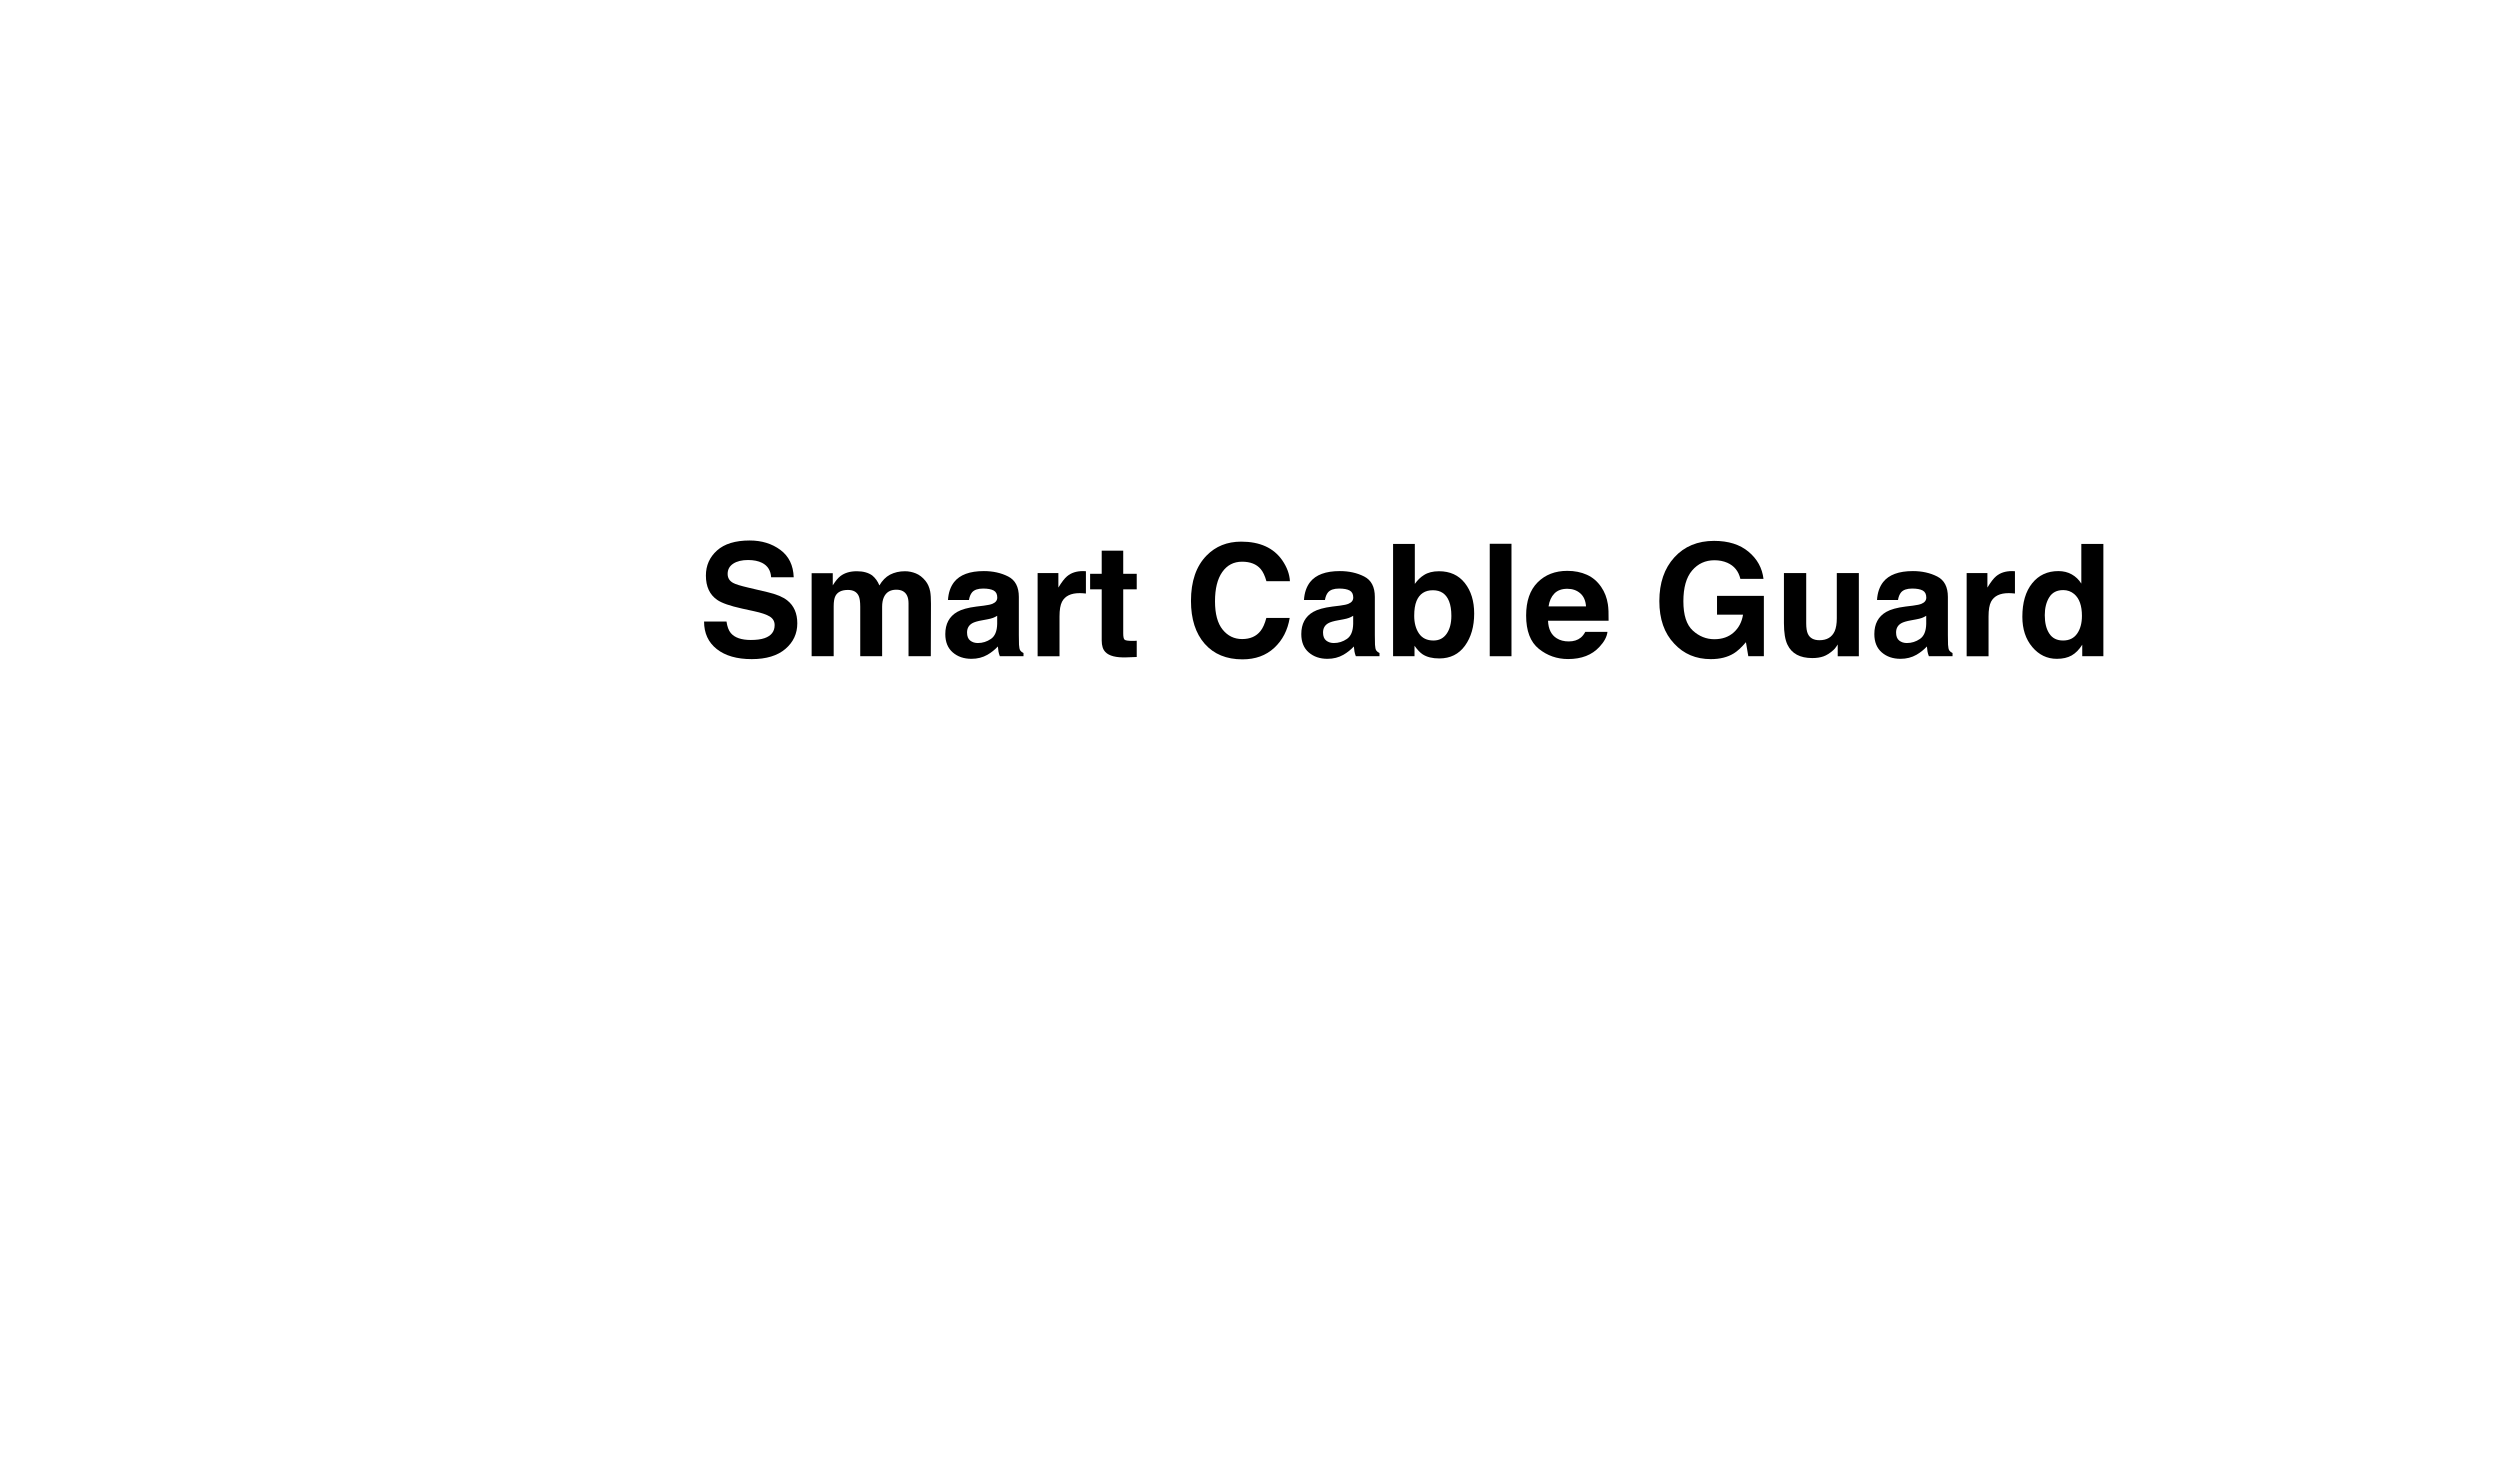
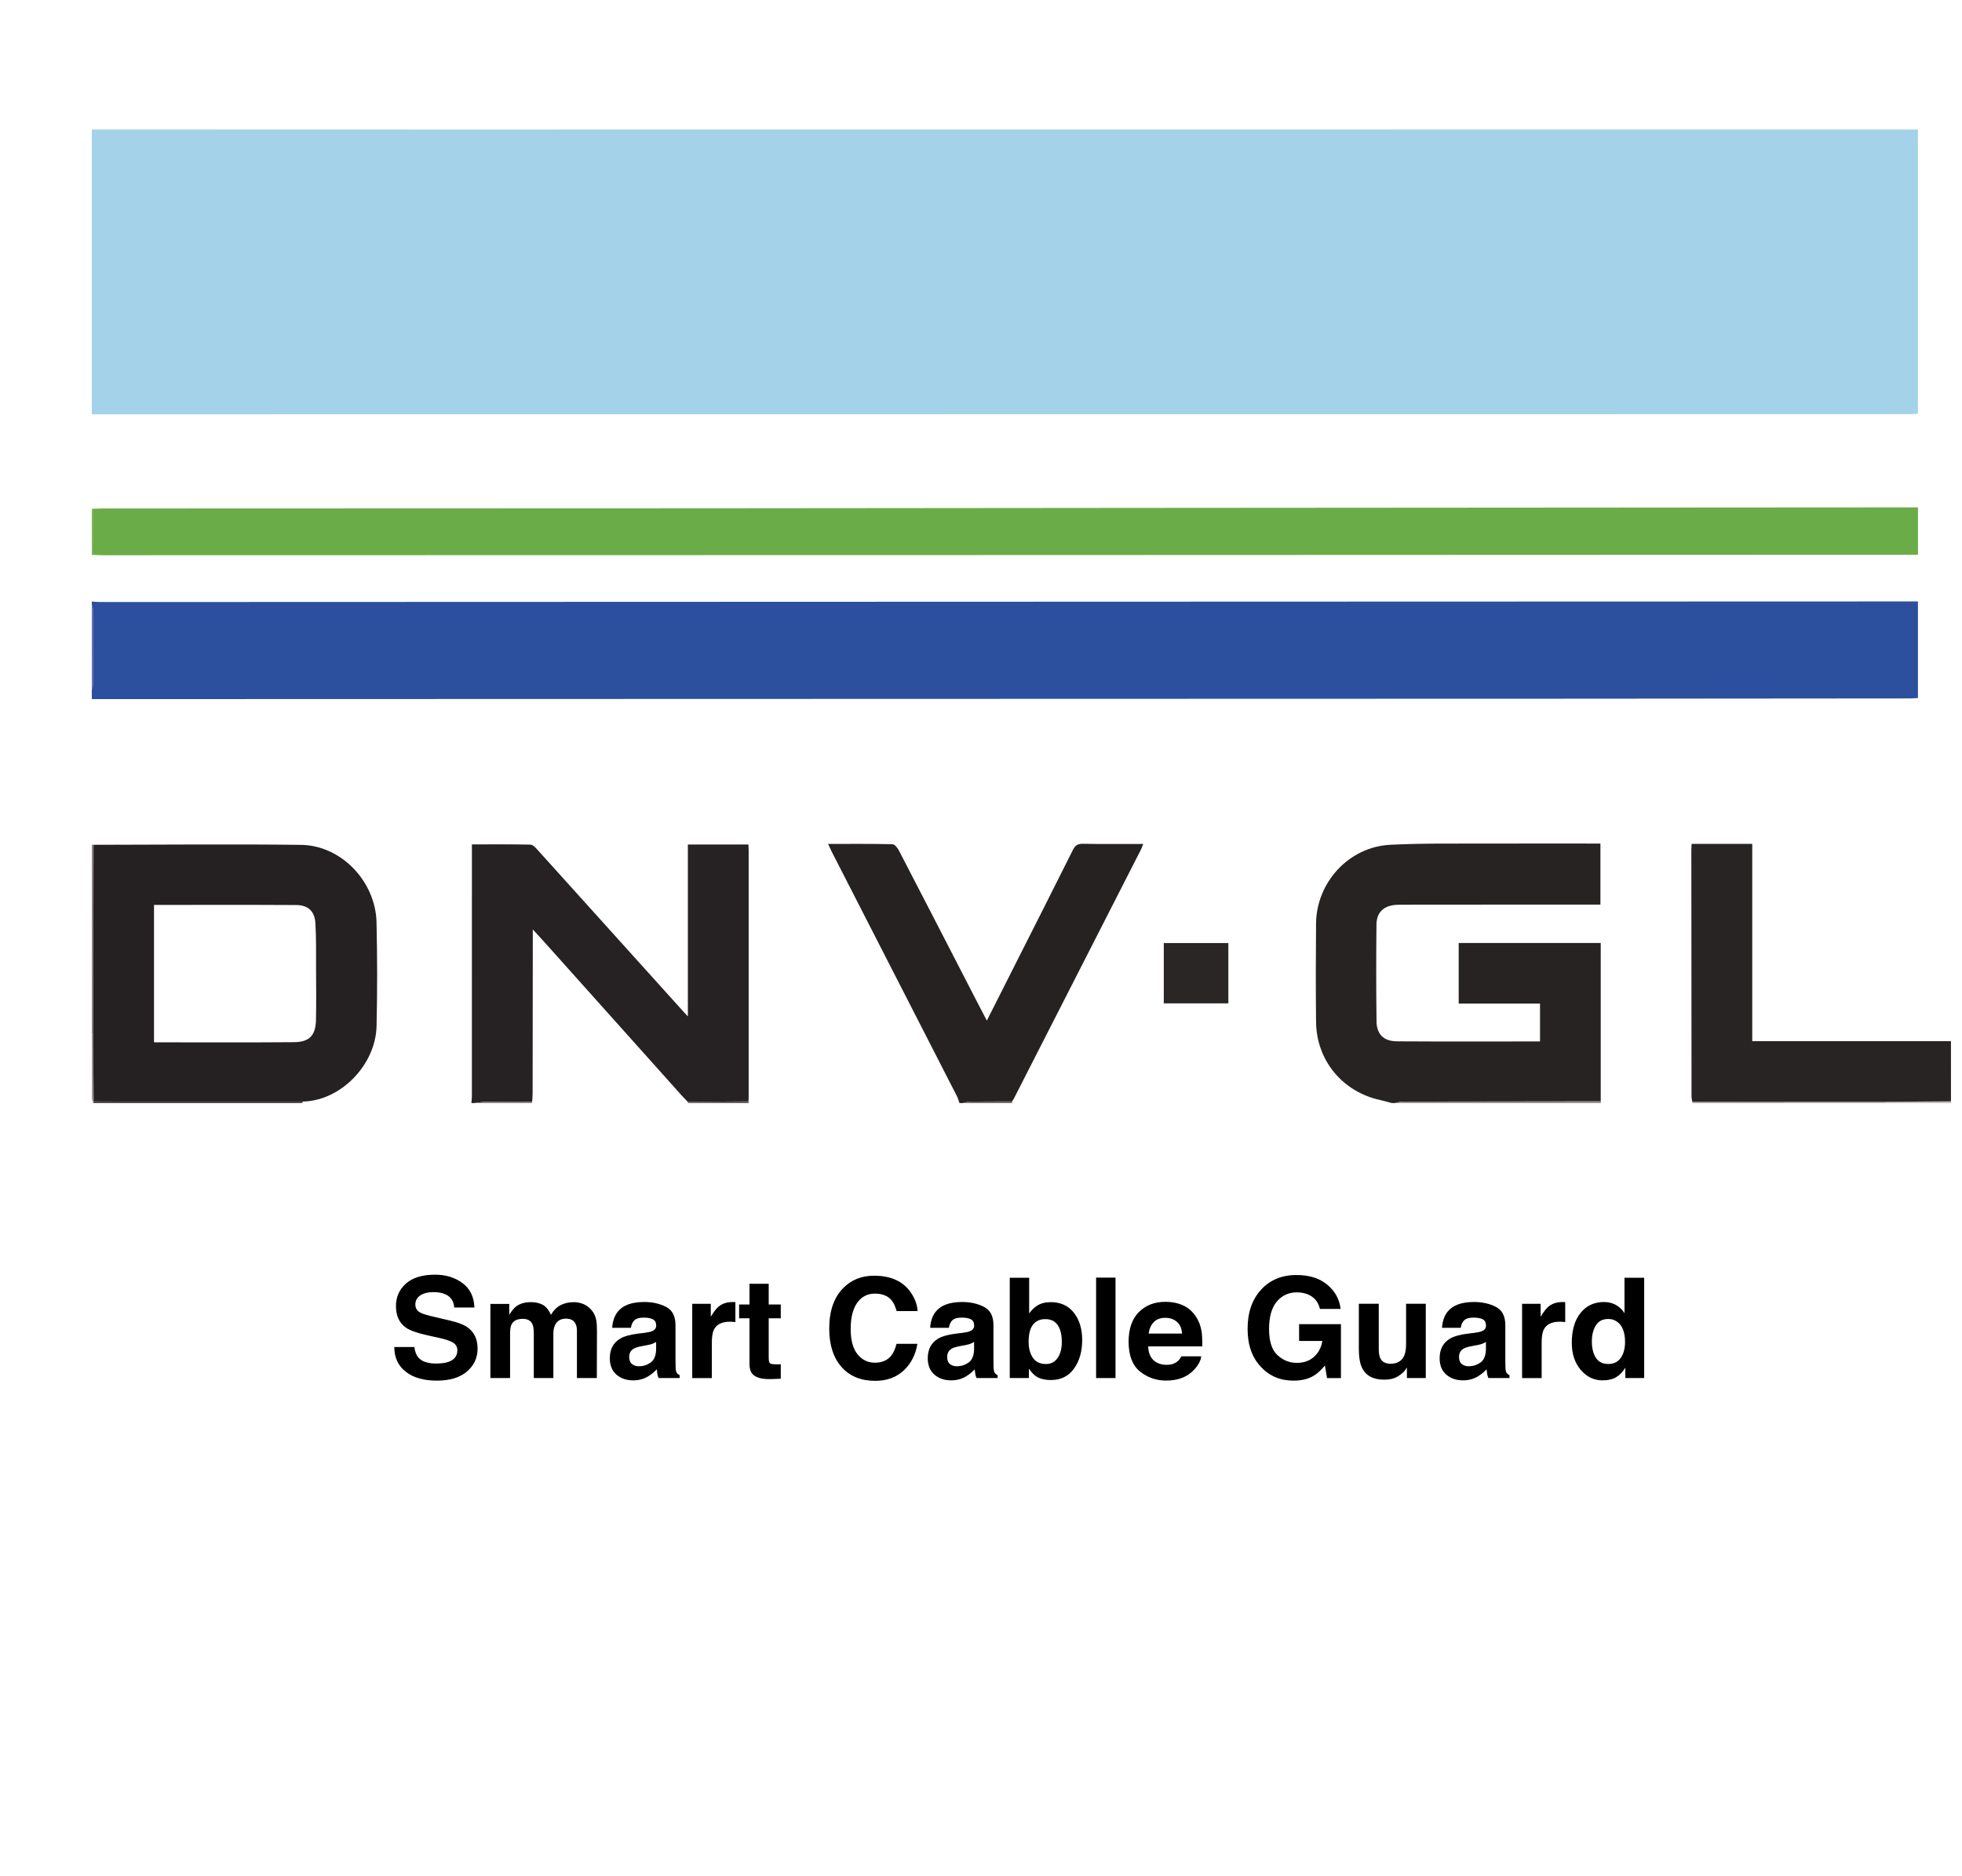
- <svg xmlns="http://www.w3.org/2000/svg" version="1.1" id="Layer_1" x="0px" y="0px" width="960px" height="560px" viewBox="0 0 960 560" enable-background="new 0 0 960 560" xml:space="preserve">
+ <svg xmlns="http://www.w3.org/2000/svg" version="1.1" id="Layer_1" x="0px" y="0px" viewBox="0 0 1265.22 1209.91" style="enable-background:new 0 0 1265.22 1209.91;" xml:space="preserve">
+   <style type="text/css">
+ 	.st0{fill:#A4D3E9;}
+ 	.st1{fill:#2C4F9E;}
+ 	.st2{fill:#272323;}
+ 	.st3{fill:#262122;}
+ 	.st4{fill:#262222;}
+ 	.st5{fill:#433D3D;}
+ 	.st6{fill:#8E8889;}
+ 	.st7{fill:#8B8585;}
+ 	.st8{fill:#ACA7A8;}
+ 	.st9{fill:#9D9697;}
+ 	.st10{fill:#5869AD;}
+ 	.st11{fill:#999494;}
+ 	.st12{fill:#BDB9B8;}
+ 	.st13{fill:#595352;}
+ 	.st14{fill:#787172;}
+ 	.st15{fill:#696362;}
+ 	.st16{fill:#7FB45C;}
+ 	.st17{fill:#6AAC47;}
+ 	.st18{fill:#252021;}
+ 	.st19{fill:#282424;}
+ 	.st20{fill:#2A2626;}
+ </style>
+   <g id="y4VbM8.tif">
+     <g>
+       <g>
+         <path class="st0" d="M59.2,83.5c74.42,0.02,148.85,0.07,223.27,0.06c316.18-0.01,632.35-0.04,948.53-0.06c1.8,0,3.6,0,5.79,0     c0,61.26,0,122.05,0,183.36c-1.6,0.1-3.2,0.29-4.79,0.29c-390.6,0.04-781.2,0.06-1171.8,0.09c-0.33,0-0.67-0.02-1-0.03     C59.2,205.97,59.2,144.73,59.2,83.5z" />
+         <path class="st1" d="M59.2,388.01c1.81,0.11,3.63,0.31,5.44,0.31c268.44-0.08,536.88-0.18,805.32-0.27     c120.4-0.04,240.8-0.08,361.19-0.11c1.79,0,3.59,0,5.66,0c0,20.84,0,41.25,0,62.31c-1.8,0.08-3.71,0.24-5.61,0.25     c-71.61,0.07-143.21,0.15-214.82,0.17c-301.41,0.09-602.82,0.17-904.23,0.25c-17.65,0-35.3,0-52.95,0c0-2,0-3.99,0-5.99     c0.31-1.23,0.88-2.46,0.88-3.69c0.07-15.85,0.08-31.7,0.02-47.55c0-1.23-0.59-2.45-0.91-3.67     C59.2,389.34,59.2,388.68,59.2,388.01z" />
+         <path class="st2" d="M897.5,711.5c-2.47-0.65-4.92-1.4-7.41-1.94c-24.34-5.26-41.19-25.59-41.42-50.49     c-0.2-21.12-0.19-42.25,0-63.38c0.25-26.62,21.24-49.46,47.82-50.79c21.92-1.1,43.93-0.68,65.89-0.78     c22.14-0.1,44.28-0.02,66.42-0.02c0.97,0,1.95,0,3.25,0c0,13.17,0,26.01,0,39.37c-11.12,0-22.07-0.01-33.02,0     c-30.96,0.02-61.93,0.04-92.89,0.07c-1.83,0-3.66,0-5.49,0.09c-8.17,0.43-12.93,4.67-13.02,12.71     c-0.22,20.79-0.22,41.59,0.04,62.38c0.11,8.47,4.63,12.91,13.21,12.96c30.62,0.19,61.25,0.07,92.22,0.07c0-7.93,0-15.96,0-24.44     c-17.47,0-34.85,0-52.44,0c0-13.19,0-25.95,0-39.06c30.36,0,60.72,0,91.59,0c0,34.1,0,68.12,0,102.15     c-42.58,0.04-85.16,0.07-127.73,0.17c-1.67,0-3.34,0.61-5.01,0.94C898.83,711.5,898.17,711.5,897.5,711.5z" />
+         <path class="st3" d="M303.99,711.5c0.11-1.46,0.32-2.93,0.32-4.39c0.02-52.39,0.01-104.79,0.01-157.18c0-1.63,0-3.25,0-5.28     c12.87,0,25.3-0.12,37.72,0.15c1.55,0.03,3.3,1.92,4.55,3.31c31.11,34.44,62.16,68.93,93.23,103.41c0.99,1.1,2,2.18,3.76,4.09     c0-37.51,0-74.08,0-110.89c13.33,0,26.05,0,39.05,0c0.06,1.3,0.15,2.43,0.15,3.56c0.01,53.22,0.01,106.45,0,159.67     c0,0.83-0.11,1.65-0.17,2.48c-13.03,0.09-26.05,0.18-39.08,0.27c-1.26-1.3-2.57-2.57-3.78-3.92     c-29.58-33.05-59.15-66.1-88.73-99.15c-2.15-2.4-4.35-4.76-7.44-8.13c0,3.07,0,4.82,0,6.57c-0.03,33.05-0.06,66.11-0.11,99.16     c0,1.81-0.21,3.62-0.32,5.43c-9.81,0-19.63-0.05-29.44,0.04c-2.58,0.03-5.16,0.51-7.74,0.78     C305.33,711.5,304.66,711.5,303.99,711.5z" />
+         <path class="st4" d="M618.73,711.5c-0.55-1.49-0.95-3.06-1.66-4.47c-26.87-52.53-53.78-105.05-80.67-157.57     c-0.73-1.43-1.38-2.9-2.42-5.11c14.38,0,27.98-0.13,41.58,0.19c1.43,0.03,3.25,2.4,4.13,4.09     c16.42,31.64,32.72,63.34,49.06,95.02c2.42,4.7,4.87,9.38,7.62,14.67c6.66-13.2,13.07-25.89,19.48-38.58     c12.03-23.83,24.1-47.64,36.02-71.52c1.45-2.91,3.09-4.03,6.45-3.96c12.78,0.24,25.57,0.1,38.92,0.1     c-0.66,1.63-0.99,2.67-1.48,3.63c-27.27,53.47-54.54,106.93-81.83,160.38c-0.37,0.73-0.85,1.41-1.29,2.11     c-9.09,0.02-18.18,0-27.27,0.11c-1.55,0.02-3.09,0.6-4.64,0.93C620.06,711.5,619.4,711.5,618.73,711.5z" />
+         <path class="st5" d="M195.18,710.54c-0.19,0.3-0.22,0.62-0.09,0.95c-44.96,0-89.93,0-134.89,0c0.06-0.35,0.11-0.7,0.17-1.04     c5.33,0.02,10.65,0.06,15.98,0.06C115.95,710.53,155.57,710.54,195.18,710.54z" />
+         <path class="st6" d="M899.5,711.5c1.67-0.33,3.34-0.94,5.01-0.94c42.58-0.09,85.16-0.12,127.73-0.17     c0.05,0.37,0.1,0.74,0.14,1.11C988.09,711.5,943.79,711.5,899.5,711.5z" />
+         <path class="st7" d="M59.2,544.76c0.37,0.05,0.74,0.1,1.1,0.15c-0.02,11.64-0.04,23.28-0.07,34.91     c-0.06,28.92-0.13,57.85-0.2,86.77c-0.28,0.01-0.56,0-0.84-0.03C59.2,625.97,59.2,585.37,59.2,544.76z" />
+         <path class="st8" d="M1216.23,711.5c-21.98,0-43.96,0-65.95,0c0-0.28,0.01-0.55,0.03-0.83c21.98,0,43.96,0,65.94,0     C1216.25,710.95,1216.24,711.22,1216.23,711.5z" />
+         <path class="st9" d="M1150.31,710.67c-0.01,0.28-0.02,0.55-0.03,0.83c-19.65,0-39.3,0-58.95,0c-0.17-0.29-0.19-0.6-0.06-0.91     C1110.95,710.61,1130.63,710.64,1150.31,710.67z" />
+         <path class="st10" d="M59.2,390.01c0.32,1.22,0.9,2.45,0.91,3.67c0.05,15.85,0.04,31.7-0.02,47.55     c-0.01,1.23-0.58,2.46-0.88,3.69C59.2,426.62,59.2,408.31,59.2,390.01z" />
+         <path class="st11" d="M59.2,666.57c0.28,0.02,0.56,0.03,0.84,0.03c0.11,14.62,0.22,29.24,0.33,43.86     c-0.06,0.35-0.11,0.7-0.17,1.04c-0.33-1-0.95-2-0.96-3C59.18,694.53,59.2,680.55,59.2,666.57z" />
+         <path class="st12" d="M1216.23,711.5c0-0.28,0.01-0.55,0.02-0.83c13.95-0.1,27.9-0.2,41.86-0.29c0.03,0.37,0.06,0.75,0.09,1.12     C1244.21,711.5,1230.22,711.5,1216.23,711.5z" />
+         <path class="st13" d="M443.88,711.5c-0.32-0.18-0.43-0.44-0.33-0.79c13.03-0.09,26.05-0.18,39.08-0.27     c0.07,0.35,0.14,0.7,0.22,1.06C469.86,711.5,456.87,711.5,443.88,711.5z" />
+         <path class="st14" d="M343.17,710.67c-0.07,0.28-0.14,0.55-0.21,0.83c-12.32,0-24.65,0-36.97,0c2.58-0.27,5.16-0.76,7.74-0.78     C323.54,710.62,333.36,710.67,343.17,710.67z" />
+         <path class="st15" d="M620.73,711.5c1.55-0.32,3.09-0.91,4.64-0.93c9.09-0.11,18.18-0.09,27.27-0.11     c0.02,0.35,0.04,0.69,0.07,1.04C642.05,711.5,631.39,711.5,620.73,711.5z" />
+         <path class="st16" d="M60.22,357.94c-0.34,0.04-0.68,0.08-1.02,0.12c0-9.98,0-19.97,0-29.95c0.34,0.02,0.68,0.04,1.01,0.07     C60.21,338.1,60.22,348.02,60.22,357.94z" />
+         <path class="st17" d="M60.22,357.94c0-9.92-0.01-19.85-0.01-29.77c1.83-0.06,3.65-0.18,5.48-0.19     c130.22-0.05,260.44-0.07,390.66-0.13c94.08-0.05,188.17-0.17,282.25-0.25c129.89-0.1,259.77-0.18,389.66-0.27     c34.3-0.02,68.61-0.04,102.91-0.06c1.79,0,3.59,0,5.67,0c0,10.2,0,19.96,0,30.55c-1.83,0-3.74,0-5.65,0     c-193.17,0.07-386.33,0.15-579.5,0.2c-195,0.05-390,0.08-584.99,0.11C64.54,358.13,62.38,358.01,60.22,357.94z" />
+         <path class="st18" d="M60.37,710.45c-0.11-14.62-0.22-29.24-0.33-43.86c0.07-28.92,0.13-57.85,0.2-86.77     c0.03-11.64,0.05-23.28,0.07-34.91c44.59-0.04,89.18-0.5,133.77,0.04c25.93,0.31,48.13,23.51,48.73,50.03     c0.51,22.27,0.52,44.57,0.02,66.83c-0.58,25.37-23.45,48.33-47.64,48.72c-39.61-0.01-79.22-0.01-118.83-0.02     C71.02,710.52,65.69,710.48,60.37,710.45z M99.31,583.69c0,29.92,0,59.25,0,88.63c30.33,0,60.26,0.16,90.2-0.09     c10.14-0.08,14.07-4.4,14.26-14.55c0.21-11.14,0.09-22.28,0.04-33.43c-0.05-9.64,0.17-19.3-0.43-28.91     c-0.48-7.61-4.7-11.53-12.36-11.58C160.6,583.58,130.16,583.69,99.31,583.69z" />
+         <path class="st19" d="M1258.11,710.38c-13.95,0.1-27.9,0.2-41.86,0.29c-21.98,0-43.96,0-65.94,0     c-19.68-0.03-39.36-0.06-59.04-0.08c-0.16-1.12-0.47-2.25-0.47-3.37c-0.06-53.04-0.09-106.08-0.12-159.12     c0-1.14,0.12-2.28,0.2-3.78c13.01,0,25.86,0,39.08,0c0,42.38,0,84.55,0,127.26c42.83,0,85.3,0,128.14,0     C1258.11,684.87,1258.11,697.63,1258.11,710.38z" />
+         <path class="st20" d="M792.11,608.27c0,13.06,0,25.79,0,38.91c-13.82,0-27.65,0-41.63,0c0-12.87,0-25.75,0-38.91     C764.38,608.27,777.94,608.27,792.11,608.27z" />
+       </g>
+     </g>
+   </g>
  <g>
-     <path d="M278.974,238.662c0.279,1.973,0.828,3.447,1.645,4.424c1.496,1.777,4.058,2.666,7.688,2.666   c2.173,0,3.938-0.234,5.294-0.703c2.573-0.898,3.859-2.568,3.859-5.01   c0-1.425-0.63-2.529-1.89-3.311c-1.261-0.762-3.259-1.436-5.996-2.021l-4.675-1.025   c-4.595-1.015-7.752-2.119-9.47-3.311c-2.911-1.992-4.365-5.107-4.365-9.346   c0-3.867,1.423-7.08,4.271-9.639c2.847-2.559,7.029-3.838,12.545-3.838   c4.606,0,8.536,1.206,11.789,3.618c3.252,2.413,4.958,5.914,5.116,10.503h-8.672   c-0.16-2.597-1.322-4.443-3.484-5.537c-1.442-0.722-3.234-1.084-5.376-1.084   c-2.383,0-4.285,0.469-5.707,1.406s-2.132,2.246-2.132,3.926c0,1.543,0.701,2.695,2.103,3.457   c0.901,0.508,2.813,1.104,5.737,1.787l7.578,1.787c3.321,0.781,5.811,1.827,7.469,3.135   c2.574,2.032,3.861,4.971,3.861,8.818c0,3.945-1.525,7.222-4.575,9.829   c-3.05,2.607-7.359,3.911-12.926,3.911c-5.685,0-10.157-1.284-13.414-3.853   c-3.257-2.568-4.886-6.098-4.886-10.591H278.974z" />
-     <path d="M351.659,220.176c1.367,0.547,2.607,1.504,3.721,2.871c0.898,1.113,1.504,2.48,1.816,4.102   c0.195,1.074,0.293,2.647,0.293,4.717l-0.059,20.127h-8.555v-20.332c0-1.211-0.195-2.207-0.586-2.988   c-0.743-1.484-2.109-2.227-4.102-2.227c-2.305,0-3.896,0.957-4.775,2.871   c-0.45,1.016-0.674,2.237-0.674,3.662v19.014h-8.408v-19.014c0-1.894-0.195-3.271-0.586-4.131   c-0.703-1.542-2.08-2.314-4.131-2.314c-2.383,0-3.984,0.772-4.805,2.314   c-0.45,0.879-0.674,2.188-0.674,3.926v19.219h-8.467v-31.875h8.115v4.658   c1.035-1.66,2.011-2.842,2.93-3.545c1.621-1.25,3.721-1.875,6.299-1.875   c2.441,0,4.414,0.538,5.918,1.611c1.211,0.996,2.128,2.275,2.754,3.838   c1.094-1.875,2.451-3.252,4.072-4.131c1.718-0.879,3.633-1.318,5.742-1.318   C348.905,219.355,350.292,219.629,351.659,220.176z" />
-     <path d="M377.813,232.568c1.554-0.195,2.666-0.439,3.335-0.732c1.2-0.508,1.8-1.299,1.8-2.373   c0-1.308-0.46-2.212-1.381-2.71c-0.921-0.498-2.272-0.747-4.054-0.747   c-2,0-3.416,0.488-4.247,1.465c-0.594,0.723-0.99,1.699-1.188,2.93h-8.057   c0.176-2.793,0.961-5.087,2.354-6.885c2.216-2.812,6.021-4.219,11.416-4.219   c3.511,0,6.63,0.693,9.356,2.08c2.727,1.387,4.09,4.004,4.09,7.852v14.648   c0,1.016,0.019,2.246,0.059,3.691c0.059,1.094,0.224,1.836,0.498,2.227   c0.273,0.391,0.684,0.713,1.23,0.967v1.23h-9.082c-0.254-0.645-0.43-1.25-0.527-1.816   c-0.098-0.566-0.176-1.211-0.234-1.934c-1.159,1.25-2.495,2.314-4.008,3.193   c-1.807,1.035-3.851,1.553-6.129,1.553c-2.908,0-5.309-0.825-7.205-2.476   c-1.896-1.65-2.844-3.989-2.844-7.017c0-3.926,1.525-6.768,4.574-8.525   c1.673-0.957,4.132-1.641,7.379-2.051L377.813,232.568z M382.918,236.465   c-0.535,0.333-1.074,0.601-1.619,0.806c-0.545,0.205-1.292,0.396-2.242,0.571l-1.9,0.352   c-1.782,0.312-3.061,0.693-3.838,1.143c-1.315,0.762-1.973,1.944-1.973,3.545   c0,1.426,0.401,2.457,1.205,3.091c0.803,0.635,1.779,0.952,2.93,0.952   c1.825,0,3.505-0.527,5.042-1.582s2.335-2.978,2.395-5.771V236.465z" />
-     <path d="M416.273,219.312c0.107,0.01,0.347,0.025,0.718,0.044v8.555   c-0.527-0.059-0.996-0.098-1.406-0.117c-0.41-0.019-0.743-0.029-0.996-0.029   c-3.359,0-5.615,1.094-6.768,3.281c-0.645,1.23-0.967,3.125-0.967,5.684v15.264h-8.408v-31.934h7.969   v5.566c1.289-2.128,2.412-3.584,3.369-4.365c1.562-1.308,3.593-1.963,6.094-1.963   C416.034,219.297,416.166,219.302,416.273,219.312z" />
-     <path d="M418.603,226.299v-5.947h4.453v-8.906h8.262v8.906h5.186v5.947h-5.186v16.875   c0,1.309,0.166,2.124,0.498,2.446c0.332,0.322,1.348,0.483,3.047,0.483   c0.253,0,0.522-0.004,0.806-0.015c0.283-0.01,0.561-0.024,0.835-0.044v6.24l-3.955,0.146   c-3.945,0.136-6.641-0.546-8.086-2.051c-0.938-0.957-1.406-2.432-1.406-4.424v-19.658H418.603z" />
-     <path d="M463.333,213.32c3.478-3.555,7.903-5.332,13.274-5.332c7.188,0,12.443,2.383,15.768,7.148   c1.835,2.676,2.82,5.361,2.956,8.057h-9.023c-0.574-2.07-1.311-3.633-2.21-4.688   c-1.607-1.875-3.99-2.812-7.146-2.812c-3.215,0-5.75,1.323-7.606,3.97   c-1.856,2.647-2.784,6.392-2.784,11.235c0,4.844,0.979,8.472,2.938,10.884   c1.958,2.413,4.447,3.618,7.465,3.618c3.095,0,5.455-1.035,7.079-3.105   c0.897-1.113,1.643-2.783,2.235-5.01h8.965c-0.773,4.707-2.749,8.536-5.927,11.484   c-3.179,2.949-7.251,4.424-12.217,4.424c-6.145,0-10.975-1.992-14.492-5.977   c-3.517-4.003-5.275-9.492-5.275-16.465C457.333,223.213,459.333,217.403,463.333,213.32z" />
-     <path d="M514.513,232.568c1.554-0.195,2.665-0.439,3.334-0.732c1.2-0.508,1.801-1.299,1.801-2.373   c0-1.308-0.461-2.212-1.381-2.71c-0.921-0.498-2.272-0.747-4.054-0.747   c-1.999,0-3.415,0.488-4.247,1.465c-0.594,0.723-0.99,1.699-1.188,2.93h-8.057   c0.176-2.793,0.961-5.087,2.354-6.885c2.217-2.812,6.022-4.219,11.417-4.219   c3.511,0,6.63,0.693,9.356,2.08c2.727,1.387,4.09,4.004,4.09,7.852v14.648   c0,1.016,0.02,2.246,0.059,3.691c0.059,1.094,0.225,1.836,0.498,2.227   c0.273,0.391,0.684,0.713,1.23,0.967v1.23h-9.082c-0.254-0.645-0.43-1.25-0.527-1.816   c-0.098-0.566-0.176-1.211-0.234-1.934c-1.159,1.25-2.495,2.314-4.008,3.193   c-1.808,1.035-3.851,1.553-6.129,1.553c-2.908,0-5.31-0.825-7.205-2.476   c-1.896-1.65-2.844-3.989-2.844-7.017c0-3.926,1.524-6.768,4.574-8.525   c1.673-0.957,4.133-1.641,7.379-2.051L514.513,232.568z M519.618,236.465   c-0.535,0.333-1.075,0.601-1.619,0.806c-0.545,0.205-1.292,0.396-2.242,0.571l-1.9,0.352   c-1.782,0.312-3.062,0.693-3.838,1.143c-1.315,0.762-1.973,1.944-1.973,3.545   c0,1.426,0.401,2.457,1.205,3.091c0.803,0.635,1.779,0.952,2.93,0.952   c1.825,0,3.505-0.527,5.043-1.582c1.537-1.055,2.335-2.978,2.395-5.771V236.465z" />
-     <path d="M562.5,223.896c2.389,3.028,3.583,6.934,3.583,11.719c0,4.961-1.179,9.072-3.534,12.334   c-2.355,3.262-5.644,4.893-9.864,4.893c-2.65,0-4.78-0.527-6.391-1.582   c-0.962-0.625-2.002-1.718-3.121-3.281v4.014h-8.232v-43.125h8.35v15.352   c1.062-1.484,2.23-2.617,3.509-3.398c1.514-0.977,3.44-1.465,5.779-1.465   C556.804,219.355,560.111,220.869,562.5,223.896z M555.521,243.35c1.201-1.738,1.802-4.023,1.802-6.855   c0-2.266-0.296-4.141-0.887-5.625c-1.122-2.812-3.189-4.219-6.203-4.219   c-3.052,0-5.149,1.377-6.291,4.131c-0.592,1.465-0.887,3.359-0.887,5.684   c0,2.735,0.61,5,1.831,6.797c1.222,1.797,3.082,2.695,5.583,2.695   C552.636,245.957,554.32,245.088,555.521,243.35z" />
-     <path d="M580.409,251.992h-8.35v-43.184h8.35V251.992z" />
-     <path d="M609.362,220.706c2.228,0.998,4.067,2.572,5.519,4.724c1.308,1.897,2.156,4.098,2.545,6.602   c0.225,1.467,0.315,3.58,0.274,6.338h-23.258c0.13,3.204,1.243,5.449,3.34,6.738   c1.274,0.801,2.81,1.201,4.604,1.201c1.901,0,3.447-0.488,4.636-1.465   c0.648-0.527,1.222-1.26,1.719-2.197h8.524c-0.225,1.895-1.257,3.819-3.096,5.771   c-2.86,3.105-6.865,4.658-12.014,4.658c-4.25,0-7.999-1.31-11.248-3.929   c-3.249-2.619-4.873-6.881-4.873-12.785c0-5.532,1.466-9.774,4.399-12.726   c2.933-2.952,6.739-4.428,11.419-4.428C604.632,219.209,607.136,219.708,609.362,220.706z    M596.872,227.918c-1.181,1.216-1.922,2.864-2.225,4.943h14.385   c-0.152-2.216-0.894-3.898-2.225-5.046s-2.981-1.722-4.952-1.722   C599.713,226.094,598.052,226.702,596.872,227.918z" />
-     <path d="M668.3,222.285c-0.684-2.949-2.354-5.01-5.01-6.182c-1.484-0.645-3.135-0.967-4.951-0.967   c-3.477,0-6.333,1.311-8.569,3.933s-3.354,6.564-3.354,11.827c0,5.303,1.211,9.055,3.633,11.258   s5.176,3.304,8.262,3.304c3.027,0,5.508-0.868,7.441-2.605s3.125-4.013,3.574-6.828h-9.99v-7.207   h17.988v23.174h-5.977l-0.908-5.391c-1.738,2.042-3.301,3.481-4.688,4.317   c-2.383,1.458-5.312,2.187-8.789,2.187c-5.723,0-10.41-1.981-14.062-5.943   c-3.809-3.982-5.713-9.427-5.713-16.337c0-6.987,1.924-12.589,5.771-16.805   c3.848-4.216,8.936-6.324,15.264-6.324c5.488,0,9.897,1.392,13.228,4.175s5.239,6.255,5.728,10.415   H668.3z" />
-     <path d="M693.583,220.059v19.248c0,1.816,0.214,3.184,0.642,4.102c0.758,1.622,2.244,2.432,4.46,2.432   c2.837,0,4.78-1.152,5.83-3.457c0.544-1.25,0.816-2.9,0.816-4.951v-17.373h8.467v31.934h-8.115   v-4.512c-0.078,0.098-0.272,0.391-0.584,0.879c-0.312,0.488-0.682,0.918-1.11,1.289   c-1.305,1.172-2.566,1.973-3.783,2.402c-1.218,0.429-2.645,0.645-4.28,0.645   c-4.713,0-7.888-1.699-9.523-5.098c-0.916-1.875-1.373-4.639-1.373-8.291v-19.248H693.583z" />
-     <path d="M734.562,232.568c1.554-0.195,2.665-0.439,3.334-0.732c1.2-0.508,1.801-1.299,1.801-2.373   c0-1.308-0.461-2.212-1.381-2.71c-0.921-0.498-2.272-0.747-4.054-0.747   c-1.999,0-3.415,0.488-4.247,1.465c-0.594,0.723-0.99,1.699-1.188,2.93h-8.057   c0.176-2.793,0.961-5.087,2.354-6.885c2.217-2.812,6.022-4.219,11.417-4.219   c3.511,0,6.63,0.693,9.356,2.08c2.727,1.387,4.09,4.004,4.09,7.852v14.648   c0,1.016,0.02,2.246,0.059,3.691c0.059,1.094,0.225,1.836,0.498,2.227   c0.273,0.391,0.684,0.713,1.23,0.967v1.23h-9.082c-0.254-0.645-0.43-1.25-0.527-1.816   c-0.098-0.566-0.176-1.211-0.234-1.934c-1.159,1.25-2.495,2.314-4.008,3.193   c-1.808,1.035-3.851,1.553-6.129,1.553c-2.908,0-5.31-0.825-7.205-2.476   c-1.896-1.65-2.844-3.989-2.844-7.017c0-3.926,1.524-6.768,4.574-8.525   c1.673-0.957,4.133-1.641,7.379-2.051L734.562,232.568z M739.667,236.465   c-0.535,0.333-1.075,0.601-1.619,0.806c-0.545,0.205-1.292,0.396-2.242,0.571l-1.9,0.352   c-1.782,0.312-3.062,0.693-3.838,1.143c-1.315,0.762-1.973,1.944-1.973,3.545   c0,1.426,0.401,2.457,1.205,3.091c0.803,0.635,1.779,0.952,2.93,0.952   c1.825,0,3.505-0.527,5.043-1.582c1.537-1.055,2.335-2.978,2.395-5.771V236.465z" />
-     <path d="M773.021,219.312c0.107,0.01,0.347,0.025,0.718,0.044v8.555   c-0.527-0.059-0.996-0.098-1.406-0.117c-0.41-0.019-0.742-0.029-0.996-0.029   c-3.359,0-5.615,1.094-6.768,3.281c-0.645,1.23-0.967,3.125-0.967,5.684v15.264h-8.408v-31.934h7.969   v5.566c1.289-2.128,2.412-3.584,3.369-4.365c1.562-1.308,3.594-1.963,6.094-1.963   C772.782,219.297,772.914,219.302,773.021,219.312z" />
-     <path d="M795.565,220.571c1.504,0.85,2.725,2.026,3.662,3.53v-15.234h8.467v43.125h-8.115v-4.424   c-1.191,1.895-2.549,3.271-4.072,4.131s-3.418,1.289-5.684,1.289c-3.73,0-6.87-1.509-9.419-4.526   s-3.823-6.889-3.823-11.616c0-5.449,1.255-9.736,3.765-12.861c2.51-3.125,5.864-4.688,10.063-4.688   C792.343,219.297,794.062,219.722,795.565,220.571z M797.616,243.32   c1.23-1.758,1.846-4.033,1.846-6.826c0-3.906-0.986-6.699-2.959-8.379   c-1.211-1.015-2.617-1.523-4.219-1.523c-2.441,0-4.233,0.923-5.376,2.769s-1.714,4.136-1.714,6.87   c0,2.949,0.581,5.308,1.743,7.075c1.162,1.768,2.925,2.651,5.288,2.651   S796.386,245.078,797.616,243.32z" />
+     <path d="M267.2,868.87c0.42,2.96,1.24,5.17,2.47,6.64c2.24,2.67,6.09,4,11.53,4c3.26,0,5.91-0.35,7.94-1.05   c3.86-1.35,5.79-3.85,5.79-7.51c0-2.14-0.95-3.79-2.83-4.97c-1.89-1.14-4.89-2.15-8.99-3.03l-7.01-1.54   c-6.89-1.52-11.63-3.18-14.21-4.97c-4.37-2.99-6.55-7.66-6.55-14.02c0-5.8,2.13-10.62,6.41-14.46s10.54-5.76,18.82-5.76   c6.91,0,12.8,1.81,17.68,5.43c4.88,3.62,7.44,8.87,7.67,15.75H292.9c-0.24-3.9-1.98-6.67-5.23-8.31c-2.16-1.08-4.85-1.63-8.06-1.63   c-3.57,0-6.43,0.7-8.56,2.11s-3.2,3.37-3.2,5.89c0,2.31,1.05,4.04,3.15,5.19c1.35,0.76,4.22,1.66,8.61,2.68l11.37,2.68   c4.98,1.17,8.72,2.74,11.2,4.7c3.86,3.05,5.79,7.46,5.79,13.23c0,5.92-2.29,10.83-6.86,14.74c-4.58,3.91-11.04,5.87-19.39,5.87   c-8.53,0-15.24-1.93-20.12-5.78c-4.89-3.85-7.33-9.15-7.33-15.89H267.2z" />
+     <path d="M376.22,841.14c2.05,0.82,3.91,2.26,5.58,4.31c1.35,1.67,2.26,3.72,2.72,6.15c0.29,1.61,0.44,3.97,0.44,7.08l-0.09,30.19   h-12.83v-30.5c0-1.82-0.29-3.31-0.88-4.48c-1.11-2.23-3.16-3.34-6.15-3.34c-3.46,0-5.84,1.44-7.16,4.31   c-0.67,1.52-1.01,3.35-1.01,5.49v28.52h-12.61v-28.52c0-2.84-0.29-4.91-0.88-6.2c-1.05-2.31-3.12-3.47-6.2-3.47   c-3.57,0-5.98,1.16-7.21,3.47c-0.67,1.32-1.01,3.28-1.01,5.89v28.83h-12.7v-47.81h12.17v6.99c1.55-2.49,3.02-4.26,4.39-5.32   c2.43-1.88,5.58-2.81,9.45-2.81c3.66,0,6.62,0.81,8.88,2.42c1.82,1.49,3.19,3.41,4.13,5.76c1.64-2.81,3.68-4.88,6.11-6.2   c2.58-1.32,5.45-1.98,8.61-1.98C372.09,839.91,374.17,840.32,376.22,841.14z" />
+     <path d="M415.46,859.73c2.33-0.29,4-0.66,5-1.1c1.8-0.76,2.7-1.95,2.7-3.56c0-1.96-0.69-3.32-2.07-4.07   c-1.38-0.75-3.41-1.12-6.08-1.12c-3,0-5.12,0.73-6.37,2.2c-0.89,1.08-1.48,2.55-1.78,4.39h-12.08c0.26-4.19,1.44-7.63,3.53-10.33   c3.32-4.22,9.03-6.33,17.12-6.33c5.27,0,9.94,1.04,14.04,3.12c4.09,2.08,6.13,6.01,6.13,11.78v21.97c0,1.52,0.03,3.37,0.09,5.54   c0.09,1.64,0.34,2.75,0.75,3.34c0.41,0.59,1.03,1.07,1.85,1.45v1.85h-13.62c-0.38-0.97-0.64-1.88-0.79-2.72   c-0.15-0.85-0.26-1.82-0.35-2.9c-1.74,1.88-3.74,3.47-6.01,4.79c-2.71,1.55-5.78,2.33-9.19,2.33c-4.36,0-7.96-1.24-10.81-3.71   c-2.84-2.48-4.27-5.98-4.27-10.53c0-5.89,2.29-10.15,6.86-12.79c2.51-1.44,6.2-2.46,11.07-3.08L415.46,859.73z M423.11,865.58   c-0.8,0.5-1.61,0.9-2.43,1.21c-0.82,0.31-1.94,0.59-3.36,0.86l-2.85,0.53c-2.67,0.47-4.59,1.04-5.76,1.71   c-1.97,1.14-2.96,2.92-2.96,5.32c0,2.14,0.6,3.68,1.81,4.64c1.2,0.95,2.67,1.43,4.4,1.43c2.74,0,5.26-0.79,7.56-2.37   c2.31-1.58,3.5-4.47,3.59-8.66V865.58z" />
+     <path d="M473.15,839.85c0.16,0.02,0.52,0.04,1.08,0.07v12.83c-0.79-0.09-1.49-0.15-2.11-0.18s-1.11-0.04-1.49-0.04   c-5.04,0-8.42,1.64-10.15,4.92c-0.97,1.85-1.45,4.69-1.45,8.53v22.9H446.4v-47.9h11.95v8.35c1.93-3.19,3.62-5.38,5.05-6.55   c2.34-1.96,5.39-2.94,9.14-2.94C472.79,839.83,472.98,839.83,473.15,839.85z" />
+     <path d="M476.64,850.33v-8.92h6.68v-13.36h12.39v13.36h7.78v8.92h-7.78v25.31c0,1.96,0.25,3.19,0.75,3.67   c0.5,0.48,2.02,0.73,4.57,0.73c0.38,0,0.78-0.01,1.21-0.02c0.42-0.01,0.84-0.04,1.25-0.07v9.36l-5.93,0.22   c-5.92,0.21-9.96-0.82-12.13-3.08c-1.41-1.44-2.11-3.65-2.11-6.64v-29.49H476.64z" />
+     <path d="M543.73,830.86c5.22-5.33,11.85-8,19.91-8c10.78,0,18.67,3.57,23.65,10.72c2.75,4.01,4.23,8.04,4.43,12.08H578.2   c-0.86-3.11-1.97-5.45-3.32-7.03c-2.41-2.81-5.98-4.22-10.72-4.22c-4.82,0-8.63,1.99-11.41,5.95c-2.78,3.97-4.18,9.59-4.18,16.85   s1.47,12.71,4.41,16.33s6.67,5.43,11.2,5.43c4.64,0,8.18-1.55,10.62-4.66c1.35-1.67,2.46-4.17,3.35-7.51h13.45   c-1.16,7.06-4.12,12.8-8.89,17.23c-4.77,4.42-10.88,6.64-18.32,6.64c-9.22,0-16.46-2.99-21.74-8.96   c-5.27-6.01-7.91-14.24-7.91-24.7C534.73,845.7,537.73,836.98,543.73,830.86z" />
+     <path d="M620.5,859.73c2.33-0.29,4-0.66,5-1.1c1.8-0.76,2.7-1.95,2.7-3.56c0-1.96-0.69-3.32-2.07-4.07   c-1.38-0.75-3.41-1.12-6.08-1.12c-3,0-5.12,0.73-6.37,2.2c-0.89,1.08-1.49,2.55-1.78,4.39h-12.08c0.26-4.19,1.44-7.63,3.53-10.33   c3.33-4.22,9.03-6.33,17.12-6.33c5.27,0,9.95,1.04,14.04,3.12s6.13,6.01,6.13,11.78v21.97c0,1.52,0.03,3.37,0.09,5.54   c0.09,1.64,0.34,2.75,0.75,3.34s1.03,1.07,1.85,1.45v1.85H629.7c-0.38-0.97-0.64-1.88-0.79-2.72s-0.26-1.82-0.35-2.9   c-1.74,1.88-3.74,3.47-6.01,4.79c-2.71,1.55-5.78,2.33-9.19,2.33c-4.36,0-7.96-1.24-10.81-3.71c-2.84-2.48-4.27-5.98-4.27-10.53   c0-5.89,2.29-10.15,6.86-12.79c2.51-1.44,6.2-2.46,11.07-3.08L620.5,859.73z M628.16,865.58c-0.8,0.5-1.61,0.9-2.43,1.21   c-0.82,0.31-1.94,0.59-3.36,0.86l-2.85,0.53c-2.67,0.47-4.59,1.04-5.76,1.71c-1.97,1.14-2.96,2.92-2.96,5.32   c0,2.14,0.6,3.68,1.81,4.64c1.2,0.95,2.67,1.43,4.39,1.43c2.74,0,5.26-0.79,7.56-2.37s3.5-4.47,3.59-8.66V865.58z" />
+     <path d="M692.49,846.72c3.58,4.54,5.37,10.4,5.37,17.58c0,7.44-1.77,13.61-5.3,18.5s-8.47,7.34-14.8,7.34   c-3.98,0-7.17-0.79-9.58-2.37c-1.44-0.94-3-2.58-4.68-4.92v6.02h-12.35v-64.69h12.52v23.03c1.59-2.23,3.35-3.93,5.26-5.1   c2.27-1.46,5.16-2.2,8.67-2.2C683.94,839.91,688.9,842.18,692.49,846.72z M682.02,875.9c1.8-2.61,2.7-6.04,2.7-10.28   c0-3.4-0.44-6.21-1.33-8.44c-1.68-4.22-4.79-6.33-9.3-6.33c-4.58,0-7.72,2.07-9.44,6.2c-0.89,2.2-1.33,5.04-1.33,8.53   c0,4.1,0.92,7.5,2.75,10.2c1.83,2.7,4.62,4.04,8.38,4.04C677.69,879.82,680.22,878.51,682.02,875.9z" />
+     <path d="M719.35,888.87h-12.52v-64.78h12.52V888.87z" />
+     <path d="M762.78,841.94c3.34,1.5,6.1,3.86,8.28,7.09c1.96,2.85,3.23,6.15,3.82,9.9c0.34,2.2,0.47,5.37,0.41,9.51H740.4   c0.19,4.8,1.86,8.17,5.01,10.11c1.91,1.2,4.21,1.8,6.91,1.8c2.85,0,5.17-0.73,6.95-2.2c0.97-0.79,1.83-1.89,2.58-3.3h12.79   c-0.34,2.84-1.88,5.73-4.64,8.66c-4.29,4.66-10.3,6.99-18.02,6.99c-6.38,0-12-1.96-16.87-5.89s-7.31-10.32-7.31-19.18   c0-8.3,2.2-14.66,6.6-19.09c4.4-4.43,10.11-6.64,17.13-6.64C755.68,839.69,759.44,840.44,762.78,841.94z M744.04,852.76   c-1.77,1.82-2.88,4.29-3.34,7.41h21.58c-0.23-3.33-1.34-5.85-3.34-7.57c-2-1.72-4.47-2.58-7.43-2.58   C748.3,850.02,745.81,850.93,744.04,852.76z" />
+     <path d="M851.19,844.31c-1.03-4.42-3.53-7.51-7.51-9.27c-2.23-0.97-4.7-1.45-7.43-1.45c-5.21,0-9.5,1.97-12.85,5.9   c-3.35,3.93-5.03,9.85-5.03,17.74c0,7.95,1.82,13.58,5.45,16.89c3.63,3.3,7.76,4.96,12.39,4.96c4.54,0,8.26-1.3,11.16-3.91   c2.9-2.61,4.69-6.02,5.36-10.24h-14.99v-10.81h26.98v34.76h-8.96l-1.36-8.09c-2.61,3.06-4.95,5.22-7.03,6.47   c-3.57,2.19-7.97,3.28-13.18,3.28c-8.58,0-15.62-2.97-21.09-8.92c-5.71-5.97-8.57-14.14-8.57-24.51c0-10.48,2.89-18.88,8.66-25.21   c5.77-6.32,13.4-9.49,22.9-9.49c8.23,0,14.85,2.09,19.84,6.26c5,4.18,7.86,9.38,8.59,15.62H851.19z" />
+     <path d="M889.11,840.97v28.87c0,2.72,0.32,4.78,0.96,6.15c1.14,2.43,3.37,3.65,6.69,3.65c4.26,0,7.17-1.73,8.75-5.19   c0.82-1.88,1.22-4.35,1.22-7.43v-26.06h12.7v47.9h-12.17v-6.77c-0.12,0.15-0.41,0.59-0.88,1.32c-0.47,0.73-1.02,1.38-1.67,1.93   c-1.96,1.76-3.85,2.96-5.68,3.6s-3.97,0.97-6.42,0.97c-7.07,0-11.83-2.55-14.29-7.65c-1.37-2.81-2.06-6.96-2.06-12.44v-28.87   H889.11z" />
+     <path d="M950.58,859.73c2.33-0.29,4-0.66,5-1.1c1.8-0.76,2.7-1.95,2.7-3.56c0-1.96-0.69-3.32-2.07-4.07   c-1.38-0.75-3.41-1.12-6.08-1.12c-3,0-5.12,0.73-6.37,2.2c-0.89,1.08-1.49,2.55-1.78,4.39h-12.08c0.26-4.19,1.44-7.63,3.53-10.33   c3.33-4.22,9.03-6.33,17.12-6.33c5.27,0,9.95,1.04,14.04,3.12s6.13,6.01,6.13,11.78v21.97c0,1.52,0.03,3.37,0.09,5.54   c0.09,1.64,0.34,2.75,0.75,3.34s1.03,1.07,1.85,1.45v1.85h-13.62c-0.38-0.97-0.64-1.88-0.79-2.72s-0.26-1.82-0.35-2.9   c-1.74,1.88-3.74,3.47-6.01,4.79c-2.71,1.55-5.78,2.33-9.19,2.33c-4.36,0-7.96-1.24-10.81-3.71c-2.84-2.48-4.27-5.98-4.27-10.53   c0-5.89,2.29-10.15,6.86-12.79c2.51-1.44,6.2-2.46,11.07-3.08L950.58,859.73z M958.23,865.58c-0.8,0.5-1.61,0.9-2.43,1.21   c-0.82,0.31-1.94,0.59-3.36,0.86l-2.85,0.53c-2.67,0.47-4.59,1.04-5.76,1.71c-1.97,1.14-2.96,2.92-2.96,5.32   c0,2.14,0.6,3.68,1.81,4.64c1.2,0.95,2.67,1.43,4.39,1.43c2.74,0,5.26-0.79,7.56-2.37s3.5-4.47,3.59-8.66V865.58z" />
+     <path d="M1008.27,839.85c0.16,0.02,0.52,0.04,1.08,0.07v12.83c-0.79-0.09-1.49-0.15-2.11-0.18s-1.11-0.04-1.49-0.04   c-5.04,0-8.42,1.64-10.15,4.92c-0.97,1.85-1.45,4.69-1.45,8.53v22.9h-12.61v-47.9h11.95v8.35c1.93-3.19,3.62-5.38,5.05-6.55   c2.34-1.96,5.39-2.94,9.14-2.94C1007.91,839.83,1008.11,839.83,1008.27,839.85z" />
+     <path d="M1042.08,841.74c2.26,1.27,4.09,3.04,5.49,5.29v-22.85h12.7v64.69h-12.17v-6.64c-1.79,2.84-3.82,4.91-6.11,6.2   s-5.13,1.93-8.53,1.93c-5.6,0-10.31-2.26-14.13-6.79c-3.82-4.53-5.74-10.33-5.74-17.42c0-8.17,1.88-14.6,5.65-19.29   c3.76-4.69,8.8-7.03,15.09-7.03C1037.25,839.83,1039.83,840.46,1042.08,841.74z M1045.16,875.86c1.85-2.64,2.77-6.05,2.77-10.24   c0-5.86-1.48-10.05-4.44-12.57c-1.82-1.52-3.93-2.29-6.33-2.29c-3.66,0-6.35,1.38-8.06,4.15c-1.71,2.77-2.57,6.2-2.57,10.3   c0,4.42,0.87,7.96,2.61,10.61s4.39,3.98,7.93,3.98S1043.31,878.5,1045.16,875.86z" />
  </g>
</svg>
